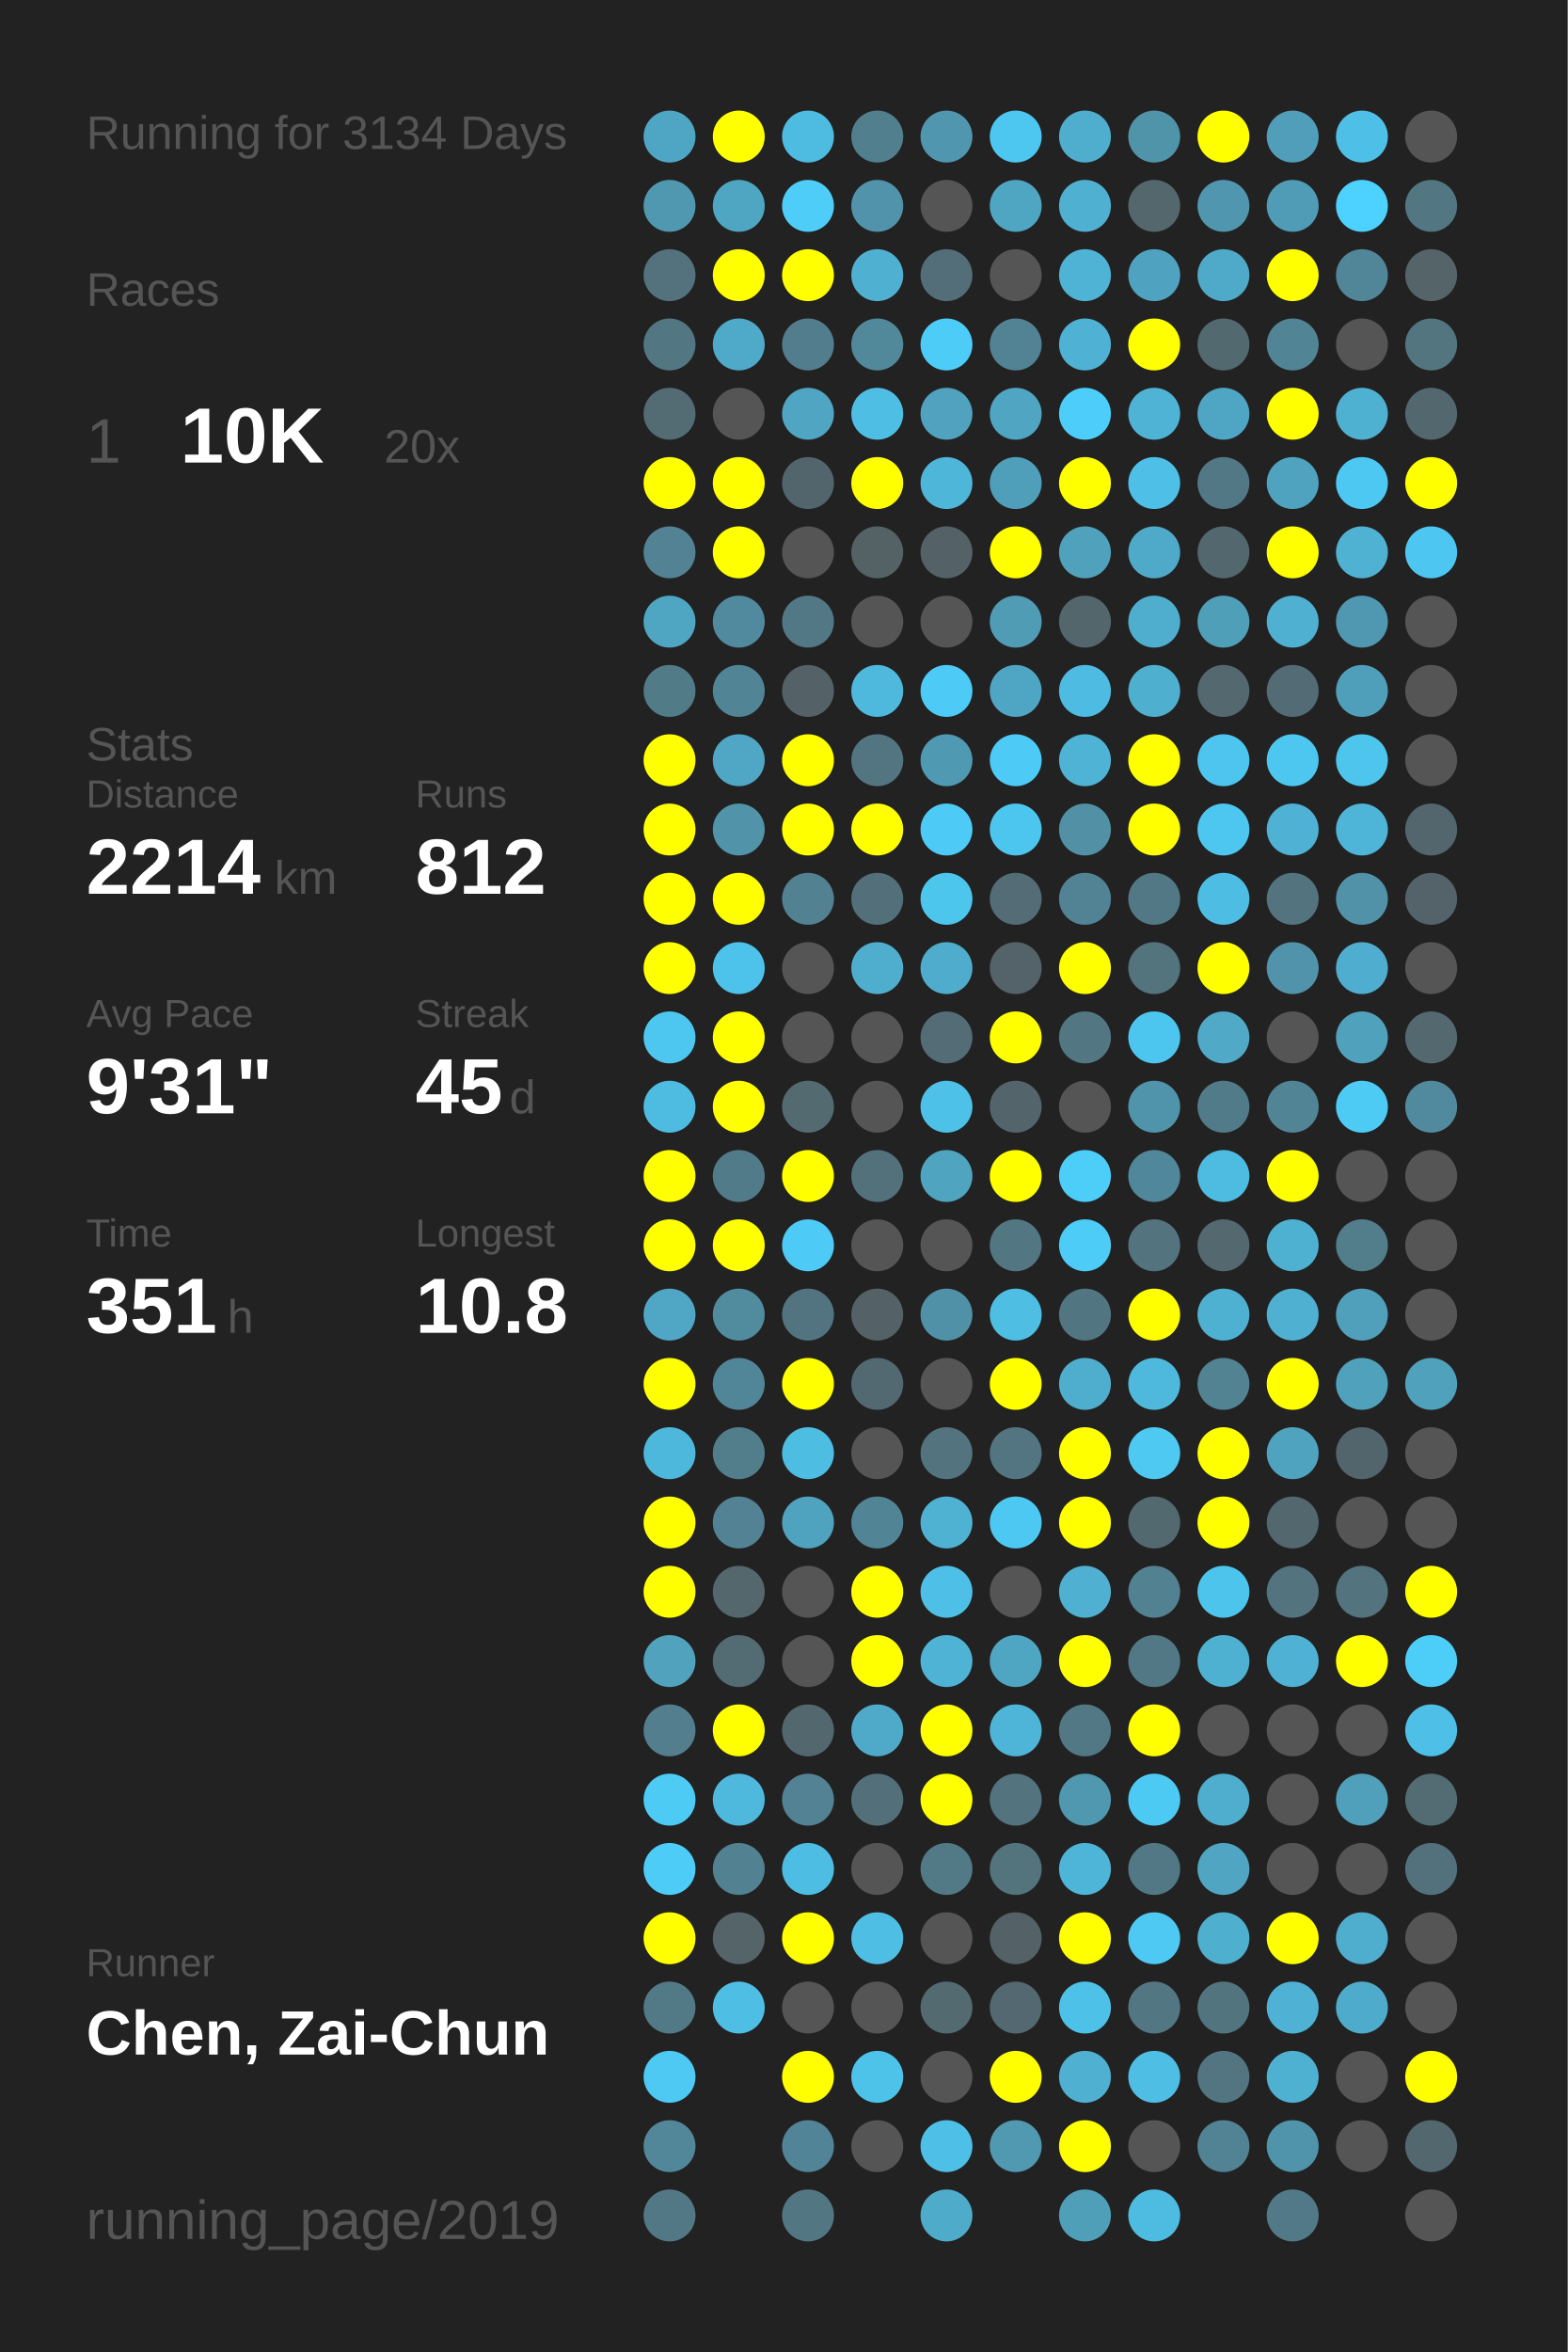
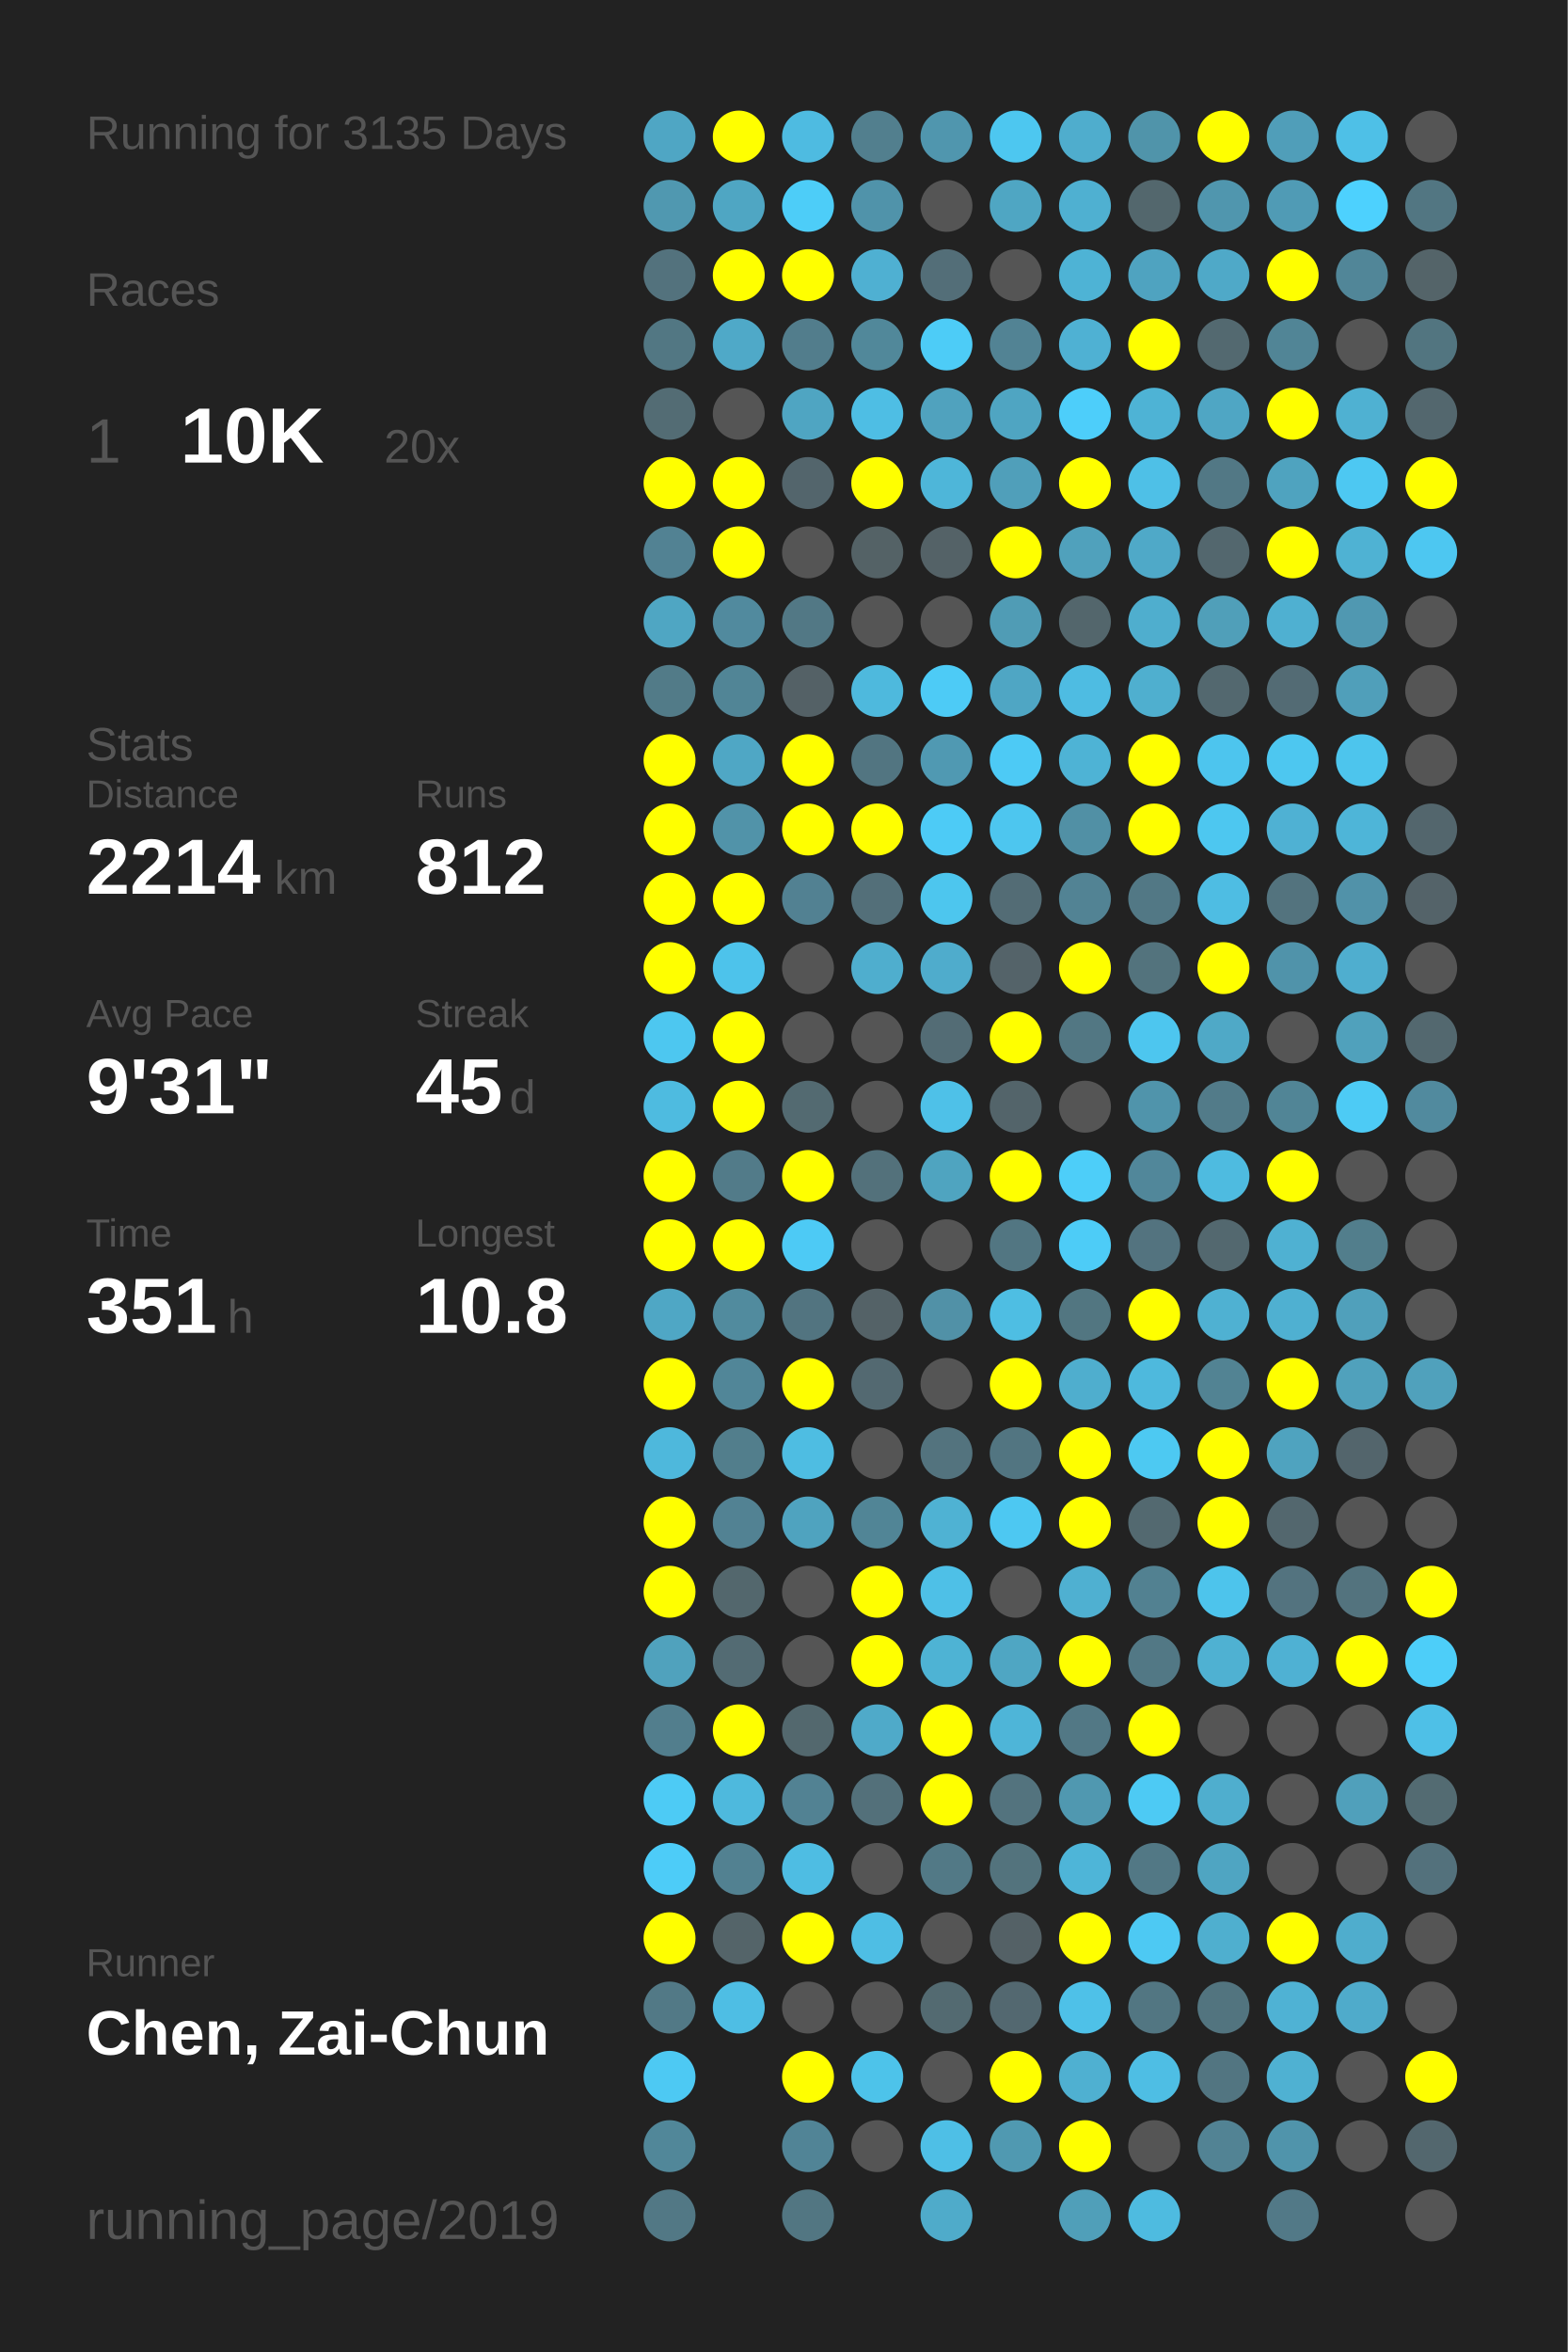
<svg xmlns="http://www.w3.org/2000/svg" baseProfile="full" height="300mm" version="1.1" viewBox="0,0,200,300" width="200mm">
  <defs />
  <rect fill="#222222" height="300" width="200" x="0" y="0" />
-   <text fill="#555555" style="font-size:6px; font-family:Arial;" x="11" y="19">Running for 3134 Days</text>
+   <text fill="#555555" style="font-size:6px; font-family:Arial;" x="11" y="19">Running for 3135 Days</text>
  <text fill="#555555" style="font-size:6px; font-family:Arial;" x="11" y="39">Races</text>
  <text fill="#555555" style="font-size:8px; font-family:Arial;" x="11" y="59">1</text>
  <text fill="#FFFFFF" style="font-size:10px; font-family:Arial; font-weight:bold;" x="23" y="59">10K</text>
  <text fill="#555555" style="font-size:6px; font-family:Arial;" x="49" y="59">20x</text>
  <text fill="#555555" style="font-size:6px; font-family:Arial;" x="11" y="97">Stats</text>
  <text fill="#555555" style="font-size:5px; font-family:Arial;" x="11" y="103">Distance</text>
  <text fill="#FFFFFF" style="font-size:10px; font-family:Arial; font-weight:bold;" x="11" y="114">2214</text>
  <text fill="#555555" style="font-size:6px; font-family:Arial;" x="35" y="114">km</text>
  <text fill="#555555" style="font-size:5px; font-family:Arial;" x="53" y="103">Runs</text>
  <text fill="#FFFFFF" style="font-size:10px; font-family:Arial; font-weight:bold;" x="53" y="114">812</text>
  <text fill="#555555" style="font-size:5px; font-family:Arial;" x="11" y="131">Avg Pace</text>
  <text fill="#FFFFFF" style="font-size:10px; font-family:Arial; font-weight:bold;" x="11" y="142">9'31"</text>
  <text fill="#555555" style="font-size:5px; font-family:Arial;" x="53" y="131">Streak</text>
  <text fill="#FFFFFF" style="font-size:10px; font-family:Arial; font-weight:bold;" x="53" y="142">45</text>
  <text fill="#555555" style="font-size:6px; font-family:Arial;" x="65" y="142">d</text>
  <text fill="#555555" style="font-size:5px; font-family:Arial;" x="11" y="159">Time</text>
  <text fill="#FFFFFF" style="font-size:10px; font-family:Arial; font-weight:bold;" x="11" y="170">351</text>
  <text fill="#555555" style="font-size:6px; font-family:Arial;" x="29" y="170">h</text>
  <text fill="#555555" style="font-size:5px; font-family:Arial;" x="53" y="159">Longest</text>
  <text fill="#FFFFFF" style="font-size:10px; font-family:Arial; font-weight:bold;" x="53" y="170">10.8</text>
  <text fill="#555555" style="font-size:5px; font-family:Arial;" x="11" y="252.065">Runner</text>
  <text fill="#FFFFFF" style="font-size:8px; font-family:Arial; font-weight:bold;" x="11" y="262.065">Chen, Zai-Chun</text>
  <text fill="#555555" style="font-size:7px; font-family:Arial;" x="11" y="285.581">running_page/2019</text>
  <circle cx="85.417" cy="17.419" fill="#4fa6c4" r="3.312" />
  <circle cx="85.417" cy="26.258" fill="#5098b0" r="3.312" />
  <circle cx="85.417" cy="35.097" fill="#53727d" r="3.312" />
  <circle cx="85.417" cy="43.935" fill="#527783" r="3.312" />
  <circle cx="85.417" cy="52.774" fill="#536c74" r="3.312" />
  <circle cx="85.417" cy="61.613" fill="#FFFF00" r="3.312" />
  <circle cx="85.417" cy="70.452" fill="#528293" r="3.312" />
  <circle cx="85.417" cy="79.29" fill="#4fa6c3" r="3.312" />
  <circle cx="85.417" cy="88.129" fill="#527b88" r="3.312" />
  <circle cx="85.417" cy="96.968" fill="#FFFF00" r="3.312" />
  <circle cx="85.417" cy="105.806" fill="#FFFF00" r="3.312" />
  <circle cx="85.417" cy="114.645" fill="#FFFF00" r="3.312" />
  <circle cx="85.417" cy="123.484" fill="#FFFF00" r="3.312" />
  <circle cx="85.417" cy="132.323" fill="#4dc7f0" r="3.312" />
  <circle cx="85.417" cy="141.161" fill="#4ebbe0" r="3.312" />
  <circle cx="85.417" cy="150" fill="#FFFF00" r="3.312" />
  <circle cx="85.417" cy="158.839" fill="#FFFF00" r="3.312" />
  <circle cx="85.417" cy="167.677" fill="#4fa7c5" r="3.312" />
  <circle cx="85.417" cy="176.516" fill="#FFFF00" r="3.312" />
  <circle cx="85.417" cy="185.355" fill="#4eb8dc" r="3.312" />
  <circle cx="85.417" cy="194.194" fill="#FFFF00" r="3.312" />
  <circle cx="85.417" cy="203.032" fill="#FFFF00" r="3.312" />
  <circle cx="85.417" cy="211.871" fill="#50a2bd" r="3.312" />
  <circle cx="85.417" cy="220.71" fill="#527e8d" r="3.312" />
  <circle cx="85.417" cy="229.548" fill="#4dcbf5" r="3.312" />
  <circle cx="85.417" cy="238.387" fill="#4dccf8" r="3.312" />
  <circle cx="85.417" cy="247.226" fill="#FFFF00" r="3.312" />
  <circle cx="85.417" cy="256.065" fill="#527986" r="3.312" />
  <circle cx="85.417" cy="264.903" fill="#4dc9f3" r="3.312" />
  <circle cx="85.417" cy="273.742" fill="#518799" r="3.312" />
  <circle cx="85.417" cy="282.581" fill="#527885" r="3.312" />
  <circle cx="94.25" cy="17.419" fill="#FFFF00" r="3.312" />
  <circle cx="94.25" cy="26.258" fill="#4fa6c3" r="3.312" />
  <circle cx="94.25" cy="35.097" fill="#FFFF00" r="3.312" />
  <circle cx="94.25" cy="43.935" fill="#4fa9c8" r="3.312" />
  <circle cx="94.25" cy="52.774" fill="#555555" r="3.312" />
  <circle cx="94.25" cy="61.613" fill="#FFFF00" r="3.312" />
  <circle cx="94.25" cy="70.452" fill="#FFFF00" r="3.312" />
  <circle cx="94.25" cy="79.29" fill="#518a9e" r="3.312" />
  <circle cx="94.25" cy="88.129" fill="#518596" r="3.312" />
  <circle cx="94.25" cy="96.968" fill="#4fa7c5" r="3.312" />
  <circle cx="94.25" cy="105.806" fill="#5193a9" r="3.312" />
  <circle cx="94.25" cy="114.645" fill="#FFFF00" r="3.312" />
  <circle cx="94.25" cy="123.484" fill="#4dc3eb" r="3.312" />
  <circle cx="94.25" cy="132.323" fill="#FFFF00" r="3.312" />
  <circle cx="94.25" cy="141.161" fill="#FFFF00" r="3.312" />
  <circle cx="94.25" cy="150" fill="#527b89" r="3.312" />
  <circle cx="94.25" cy="158.839" fill="#FFFF00" r="3.312" />
  <circle cx="94.25" cy="167.677" fill="#518b9e" r="3.312" />
  <circle cx="94.25" cy="176.516" fill="#518698" r="3.312" />
  <circle cx="94.25" cy="185.355" fill="#527e8c" r="3.312" />
  <circle cx="94.25" cy="194.194" fill="#528293" r="3.312" />
  <circle cx="94.25" cy="203.032" fill="#53676d" r="3.312" />
  <circle cx="94.25" cy="211.871" fill="#536b73" r="3.312" />
  <circle cx="94.25" cy="220.71" fill="#FFFF00" r="3.312" />
  <circle cx="94.25" cy="229.548" fill="#4eb9dd" r="3.312" />
  <circle cx="94.25" cy="238.387" fill="#528191" r="3.312" />
  <circle cx="94.25" cy="247.226" fill="#546469" r="3.312" />
  <circle cx="94.25" cy="256.065" fill="#4ebee4" r="3.312" />
  <circle cx="103.083" cy="17.419" fill="#4ebbe1" r="3.312" />
  <circle cx="103.083" cy="26.258" fill="#4dcdf8" r="3.312" />
  <circle cx="103.083" cy="35.097" fill="#FFFF00" r="3.312" />
  <circle cx="103.083" cy="43.935" fill="#527d8c" r="3.312" />
  <circle cx="103.083" cy="52.774" fill="#4fa5c2" r="3.312" />
  <circle cx="103.083" cy="61.613" fill="#53656c" r="3.312" />
  <circle cx="103.083" cy="70.452" fill="#555555" r="3.312" />
  <circle cx="103.083" cy="79.29" fill="#527885" r="3.312" />
  <circle cx="103.083" cy="88.129" fill="#546166" r="3.312" />
  <circle cx="103.083" cy="96.968" fill="#FFFF00" r="3.312" />
  <circle cx="103.083" cy="105.806" fill="#FFFF00" r="3.312" />
  <circle cx="103.083" cy="114.645" fill="#528192" r="3.312" />
  <circle cx="103.083" cy="123.484" fill="#555555" r="3.312" />
  <circle cx="103.083" cy="132.323" fill="#555555" r="3.312" />
  <circle cx="103.083" cy="141.161" fill="#536a71" r="3.312" />
  <circle cx="103.083" cy="150" fill="#FFFF00" r="3.312" />
  <circle cx="103.083" cy="158.839" fill="#4dcaf5" r="3.312" />
  <circle cx="103.083" cy="167.677" fill="#527480" r="3.312" />
  <circle cx="103.083" cy="176.516" fill="#FFFF00" r="3.312" />
  <circle cx="103.083" cy="185.355" fill="#4ebde2" r="3.312" />
  <circle cx="103.083" cy="194.194" fill="#4fa3bf" r="3.312" />
  <circle cx="103.083" cy="203.032" fill="#555555" r="3.312" />
  <circle cx="103.083" cy="211.871" fill="#555555" r="3.312" />
  <circle cx="103.083" cy="220.71" fill="#53686e" r="3.312" />
  <circle cx="103.083" cy="229.548" fill="#528293" r="3.312" />
  <circle cx="103.083" cy="238.387" fill="#4ebde3" r="3.312" />
  <circle cx="103.083" cy="247.226" fill="#FFFF00" r="3.312" />
  <circle cx="103.083" cy="256.065" fill="#555555" r="3.312" />
  <circle cx="103.083" cy="264.903" fill="#FFFF00" r="3.312" />
  <circle cx="103.083" cy="273.742" fill="#518496" r="3.312" />
  <circle cx="103.083" cy="282.581" fill="#527682" r="3.312" />
  <circle cx="111.917" cy="17.419" fill="#527f8e" r="3.312" />
  <circle cx="111.917" cy="26.258" fill="#5093aa" r="3.312" />
  <circle cx="111.917" cy="35.097" fill="#4fb0d2" r="3.312" />
  <circle cx="111.917" cy="43.935" fill="#51889a" r="3.312" />
  <circle cx="111.917" cy="52.774" fill="#4ebee4" r="3.312" />
  <circle cx="111.917" cy="61.613" fill="#FFFF00" r="3.312" />
  <circle cx="111.917" cy="70.452" fill="#546266" r="3.312" />
  <circle cx="111.917" cy="79.29" fill="#555555" r="3.312" />
  <circle cx="111.917" cy="88.129" fill="#4eb9dd" r="3.312" />
  <circle cx="111.917" cy="96.968" fill="#527581" r="3.312" />
  <circle cx="111.917" cy="105.806" fill="#FFFF00" r="3.312" />
  <circle cx="111.917" cy="114.645" fill="#536f79" r="3.312" />
  <circle cx="111.917" cy="123.484" fill="#4faece" r="3.312" />
  <circle cx="111.917" cy="132.323" fill="#555555" r="3.312" />
  <circle cx="111.917" cy="141.161" fill="#555555" r="3.312" />
  <circle cx="111.917" cy="150" fill="#53717b" r="3.312" />
  <circle cx="111.917" cy="158.839" fill="#555555" r="3.312" />
  <circle cx="111.917" cy="167.677" fill="#546267" r="3.312" />
  <circle cx="111.917" cy="176.516" fill="#536971" r="3.312" />
  <circle cx="111.917" cy="185.355" fill="#555555" r="3.312" />
  <circle cx="111.917" cy="194.194" fill="#518596" r="3.312" />
  <circle cx="111.917" cy="203.032" fill="#FFFF00" r="3.312" />
  <circle cx="111.917" cy="211.871" fill="#FFFF00" r="3.312" />
  <circle cx="111.917" cy="220.71" fill="#4faac9" r="3.312" />
  <circle cx="111.917" cy="229.548" fill="#53707a" r="3.312" />
  <circle cx="111.917" cy="238.387" fill="#555555" r="3.312" />
  <circle cx="111.917" cy="247.226" fill="#4ebee4" r="3.312" />
  <circle cx="111.917" cy="256.065" fill="#555555" r="3.312" />
  <circle cx="111.917" cy="264.903" fill="#4dc3ea" r="3.312" />
  <circle cx="111.917" cy="273.742" fill="#555555" r="3.312" />
  <circle cx="120.75" cy="17.419" fill="#5096ae" r="3.312" />
  <circle cx="120.75" cy="26.258" fill="#555555" r="3.312" />
  <circle cx="120.75" cy="35.097" fill="#536e78" r="3.312" />
  <circle cx="120.75" cy="43.935" fill="#4dccf7" r="3.312" />
  <circle cx="120.75" cy="52.774" fill="#50a2be" r="3.312" />
  <circle cx="120.75" cy="61.613" fill="#4eb6d9" r="3.312" />
  <circle cx="120.75" cy="70.452" fill="#546267" r="3.312" />
  <circle cx="120.75" cy="79.29" fill="#555555" r="3.312" />
  <circle cx="120.75" cy="88.129" fill="#4dcbf6" r="3.312" />
  <circle cx="120.75" cy="96.968" fill="#5099b2" r="3.312" />
  <circle cx="120.75" cy="105.806" fill="#4dcbf6" r="3.312" />
  <circle cx="120.75" cy="114.645" fill="#4dc6ee" r="3.312" />
  <circle cx="120.75" cy="123.484" fill="#4faccc" r="3.312" />
  <circle cx="120.75" cy="132.323" fill="#536c75" r="3.312" />
  <circle cx="120.75" cy="141.161" fill="#4ec1e8" r="3.312" />
  <circle cx="120.75" cy="150" fill="#4fa4c0" r="3.312" />
  <circle cx="120.75" cy="158.839" fill="#555555" r="3.312" />
  <circle cx="120.75" cy="167.677" fill="#5191a7" r="3.312" />
  <circle cx="120.75" cy="176.516" fill="#555555" r="3.312" />
  <circle cx="120.75" cy="185.355" fill="#53737e" r="3.312" />
  <circle cx="120.75" cy="194.194" fill="#4fb2d3" r="3.312" />
  <circle cx="120.75" cy="203.032" fill="#4ec0e7" r="3.312" />
  <circle cx="120.75" cy="211.871" fill="#4eb3d4" r="3.312" />
  <circle cx="120.75" cy="220.71" fill="#FFFF00" r="3.312" />
  <circle cx="120.75" cy="229.548" fill="#FFFF00" r="3.312" />
  <circle cx="120.75" cy="238.387" fill="#527986" r="3.312" />
  <circle cx="120.75" cy="247.226" fill="#555555" r="3.312" />
  <circle cx="120.75" cy="256.065" fill="#536a71" r="3.312" />
  <circle cx="120.75" cy="264.903" fill="#555555" r="3.312" />
  <circle cx="120.75" cy="273.742" fill="#4ebfe6" r="3.312" />
  <circle cx="120.75" cy="282.581" fill="#4fabca" r="3.312" />
  <circle cx="129.583" cy="17.419" fill="#4dc7f0" r="3.312" />
  <circle cx="129.583" cy="26.258" fill="#4fa6c3" r="3.312" />
  <circle cx="129.583" cy="35.097" fill="#555555" r="3.312" />
  <circle cx="129.583" cy="43.935" fill="#528394" r="3.312" />
  <circle cx="129.583" cy="52.774" fill="#4fa5c2" r="3.312" />
  <circle cx="129.583" cy="61.613" fill="#509fba" r="3.312" />
  <circle cx="129.583" cy="70.452" fill="#FFFF00" r="3.312" />
  <circle cx="129.583" cy="79.29" fill="#509cb5" r="3.312" />
  <circle cx="129.583" cy="88.129" fill="#4fa6c4" r="3.312" />
  <circle cx="129.583" cy="96.968" fill="#4dcaf5" r="3.312" />
  <circle cx="129.583" cy="105.806" fill="#4dc6ef" r="3.312" />
  <circle cx="129.583" cy="114.645" fill="#536c75" r="3.312" />
  <circle cx="129.583" cy="123.484" fill="#546369" r="3.312" />
  <circle cx="129.583" cy="132.323" fill="#FFFF00" r="3.312" />
  <circle cx="129.583" cy="141.161" fill="#53646a" r="3.312" />
  <circle cx="129.583" cy="150" fill="#FFFF00" r="3.312" />
  <circle cx="129.583" cy="158.839" fill="#527682" r="3.312" />
  <circle cx="129.583" cy="167.677" fill="#4ebee3" r="3.312" />
  <circle cx="129.583" cy="176.516" fill="#FFFF00" r="3.312" />
  <circle cx="129.583" cy="185.355" fill="#527581" r="3.312" />
  <circle cx="129.583" cy="194.194" fill="#4dc8f2" r="3.312" />
  <circle cx="129.583" cy="203.032" fill="#555555" r="3.312" />
  <circle cx="129.583" cy="211.871" fill="#4fa6c3" r="3.312" />
  <circle cx="129.583" cy="220.71" fill="#4eb5d8" r="3.312" />
  <circle cx="129.583" cy="229.548" fill="#53737e" r="3.312" />
  <circle cx="129.583" cy="238.387" fill="#53737d" r="3.312" />
  <circle cx="129.583" cy="247.226" fill="#546166" r="3.312" />
  <circle cx="129.583" cy="256.065" fill="#536870" r="3.312" />
  <circle cx="129.583" cy="264.903" fill="#FFFF00" r="3.312" />
  <circle cx="129.583" cy="273.742" fill="#5099b1" r="3.312" />
  <circle cx="138.417" cy="17.419" fill="#4fadcd" r="3.312" />
  <circle cx="138.417" cy="26.258" fill="#4fb0d1" r="3.312" />
  <circle cx="138.417" cy="35.097" fill="#4eb3d5" r="3.312" />
  <circle cx="138.417" cy="43.935" fill="#4fb1d3" r="3.312" />
  <circle cx="138.417" cy="52.774" fill="#4dcefa" r="3.312" />
  <circle cx="138.417" cy="61.613" fill="#FFFF00" r="3.312" />
  <circle cx="138.417" cy="70.452" fill="#50a1bc" r="3.312" />
  <circle cx="138.417" cy="79.29" fill="#53666c" r="3.312" />
  <circle cx="138.417" cy="88.129" fill="#4ebce2" r="3.312" />
  <circle cx="138.417" cy="96.968" fill="#4eb3d5" r="3.312" />
  <circle cx="138.417" cy="105.806" fill="#5190a5" r="3.312" />
  <circle cx="138.417" cy="114.645" fill="#528394" r="3.312" />
  <circle cx="138.417" cy="123.484" fill="#FFFF00" r="3.312" />
  <circle cx="138.417" cy="132.323" fill="#527783" r="3.312" />
  <circle cx="138.417" cy="141.161" fill="#555555" r="3.312" />
  <circle cx="138.417" cy="150" fill="#4dcef9" r="3.312" />
  <circle cx="138.417" cy="158.839" fill="#4dccf7" r="3.312" />
  <circle cx="138.417" cy="167.677" fill="#527681" r="3.312" />
  <circle cx="138.417" cy="176.516" fill="#4faece" r="3.312" />
  <circle cx="138.417" cy="185.355" fill="#FFFF00" r="3.312" />
  <circle cx="138.417" cy="194.194" fill="#FFFF00" r="3.312" />
  <circle cx="138.417" cy="203.032" fill="#4fb0d1" r="3.312" />
  <circle cx="138.417" cy="211.871" fill="#FFFF00" r="3.312" />
  <circle cx="138.417" cy="220.71" fill="#527885" r="3.312" />
  <circle cx="138.417" cy="229.548" fill="#5098b0" r="3.312" />
  <circle cx="138.417" cy="238.387" fill="#4eb5d8" r="3.312" />
  <circle cx="138.417" cy="247.226" fill="#FFFF00" r="3.312" />
  <circle cx="138.417" cy="256.065" fill="#4ec1e8" r="3.312" />
  <circle cx="138.417" cy="264.903" fill="#4fb0d1" r="3.312" />
  <circle cx="138.417" cy="273.742" fill="#FFFF00" r="3.312" />
  <circle cx="138.417" cy="282.581" fill="#509fb9" r="3.312" />
  <circle cx="147.25" cy="17.419" fill="#5094aa" r="3.312" />
  <circle cx="147.25" cy="26.258" fill="#53676d" r="3.312" />
  <circle cx="147.25" cy="35.097" fill="#4fa3c0" r="3.312" />
  <circle cx="147.25" cy="43.935" fill="#FFFF00" r="3.312" />
  <circle cx="147.25" cy="52.774" fill="#4eb3d5" r="3.312" />
  <circle cx="147.25" cy="61.613" fill="#4ec0e7" r="3.312" />
  <circle cx="147.25" cy="70.452" fill="#4fa9c8" r="3.312" />
  <circle cx="147.25" cy="79.29" fill="#4faece" r="3.312" />
  <circle cx="147.25" cy="88.129" fill="#4fafcf" r="3.312" />
  <circle cx="147.25" cy="96.968" fill="#FFFF00" r="3.312" />
  <circle cx="147.25" cy="105.806" fill="#FFFF00" r="3.312" />
  <circle cx="147.25" cy="114.645" fill="#527885" r="3.312" />
  <circle cx="147.25" cy="123.484" fill="#53737d" r="3.312" />
  <circle cx="147.25" cy="132.323" fill="#4dc6ef" r="3.312" />
  <circle cx="147.25" cy="141.161" fill="#5094ab" r="3.312" />
  <circle cx="147.25" cy="150" fill="#51879a" r="3.312" />
  <circle cx="147.25" cy="158.839" fill="#53737f" r="3.312" />
  <circle cx="147.25" cy="167.677" fill="#FFFF00" r="3.312" />
  <circle cx="147.25" cy="176.516" fill="#4eb9dd" r="3.312" />
  <circle cx="147.25" cy="185.355" fill="#4dc9f2" r="3.312" />
  <circle cx="147.25" cy="194.194" fill="#536970" r="3.312" />
  <circle cx="147.25" cy="203.032" fill="#528191" r="3.312" />
  <circle cx="147.25" cy="211.871" fill="#527885" r="3.312" />
  <circle cx="147.25" cy="220.71" fill="#FFFF00" r="3.312" />
  <circle cx="147.25" cy="229.548" fill="#4dcaf4" r="3.312" />
  <circle cx="147.25" cy="238.387" fill="#527885" r="3.312" />
  <circle cx="147.25" cy="247.226" fill="#4dc9f3" r="3.312" />
  <circle cx="147.25" cy="256.065" fill="#527682" r="3.312" />
  <circle cx="147.25" cy="264.903" fill="#4ebee4" r="3.312" />
  <circle cx="147.25" cy="273.742" fill="#555555" r="3.312" />
  <circle cx="147.25" cy="282.581" fill="#4ebbe0" r="3.312" />
  <circle cx="156.083" cy="17.419" fill="#FFFF00" r="3.312" />
  <circle cx="156.083" cy="26.258" fill="#5096ae" r="3.312" />
  <circle cx="156.083" cy="35.097" fill="#4fa9c8" r="3.312" />
  <circle cx="156.083" cy="43.935" fill="#536970" r="3.312" />
  <circle cx="156.083" cy="52.774" fill="#4fa6c4" r="3.312" />
  <circle cx="156.083" cy="61.613" fill="#527885" r="3.312" />
  <circle cx="156.083" cy="70.452" fill="#53676e" r="3.312" />
  <circle cx="156.083" cy="79.29" fill="#509fb9" r="3.312" />
  <circle cx="156.083" cy="88.129" fill="#53686f" r="3.312" />
  <circle cx="156.083" cy="96.968" fill="#4dc5ee" r="3.312" />
  <circle cx="156.083" cy="105.806" fill="#4dc7f0" r="3.312" />
  <circle cx="156.083" cy="114.645" fill="#4ebde3" r="3.312" />
  <circle cx="156.083" cy="123.484" fill="#FFFF00" r="3.312" />
  <circle cx="156.083" cy="132.323" fill="#4fa9c7" r="3.312" />
  <circle cx="156.083" cy="141.161" fill="#527b89" r="3.312" />
  <circle cx="156.083" cy="150" fill="#4ebbe0" r="3.312" />
  <circle cx="156.083" cy="158.839" fill="#53686f" r="3.312" />
  <circle cx="156.083" cy="167.677" fill="#4fb1d2" r="3.312" />
  <circle cx="156.083" cy="176.516" fill="#528393" r="3.312" />
  <circle cx="156.083" cy="185.355" fill="#FFFF00" r="3.312" />
  <circle cx="156.083" cy="194.194" fill="#FFFF00" r="3.312" />
  <circle cx="156.083" cy="203.032" fill="#4dc4ec" r="3.312" />
  <circle cx="156.083" cy="211.871" fill="#4fb1d2" r="3.312" />
  <circle cx="156.083" cy="220.71" fill="#555555" r="3.312" />
  <circle cx="156.083" cy="229.548" fill="#4faece" r="3.312" />
  <circle cx="156.083" cy="238.387" fill="#4fa5c2" r="3.312" />
  <circle cx="156.083" cy="247.226" fill="#4fafcf" r="3.312" />
  <circle cx="156.083" cy="256.065" fill="#52747f" r="3.312" />
  <circle cx="156.083" cy="264.903" fill="#527581" r="3.312" />
  <circle cx="156.083" cy="273.742" fill="#528394" r="3.312" />
  <circle cx="164.917" cy="17.419" fill="#509eb9" r="3.312" />
  <circle cx="164.917" cy="26.258" fill="#509bb5" r="3.312" />
  <circle cx="164.917" cy="35.097" fill="#FFFF00" r="3.312" />
  <circle cx="164.917" cy="43.935" fill="#518596" r="3.312" />
  <circle cx="164.917" cy="52.774" fill="#FFFF00" r="3.312" />
  <circle cx="164.917" cy="61.613" fill="#4fa3bf" r="3.312" />
  <circle cx="164.917" cy="70.452" fill="#FFFF00" r="3.312" />
  <circle cx="164.917" cy="79.29" fill="#4fb0d1" r="3.312" />
  <circle cx="164.917" cy="88.129" fill="#536b74" r="3.312" />
  <circle cx="164.917" cy="96.968" fill="#4dc7f0" r="3.312" />
  <circle cx="164.917" cy="105.806" fill="#4fb1d3" r="3.312" />
  <circle cx="164.917" cy="114.645" fill="#53737e" r="3.312" />
  <circle cx="164.917" cy="123.484" fill="#5093aa" r="3.312" />
  <circle cx="164.917" cy="132.323" fill="#555555" r="3.312" />
  <circle cx="164.917" cy="141.161" fill="#518596" r="3.312" />
  <circle cx="164.917" cy="150" fill="#FFFF00" r="3.312" />
  <circle cx="164.917" cy="158.839" fill="#4fb1d2" r="3.312" />
  <circle cx="164.917" cy="167.677" fill="#4fb0d1" r="3.312" />
  <circle cx="164.917" cy="176.516" fill="#FFFF00" r="3.312" />
  <circle cx="164.917" cy="185.355" fill="#4fa3bf" r="3.312" />
  <circle cx="164.917" cy="194.194" fill="#53676e" r="3.312" />
  <circle cx="164.917" cy="203.032" fill="#53737f" r="3.312" />
  <circle cx="164.917" cy="211.871" fill="#4fb1d3" r="3.312" />
  <circle cx="164.917" cy="220.71" fill="#555555" r="3.312" />
  <circle cx="164.917" cy="229.548" fill="#555555" r="3.312" />
  <circle cx="164.917" cy="238.387" fill="#555555" r="3.312" />
  <circle cx="164.917" cy="247.226" fill="#FFFF00" r="3.312" />
  <circle cx="164.917" cy="256.065" fill="#4fb2d4" r="3.312" />
  <circle cx="164.917" cy="264.903" fill="#4fb1d2" r="3.312" />
  <circle cx="164.917" cy="273.742" fill="#5094ab" r="3.312" />
  <circle cx="164.917" cy="282.581" fill="#527987" r="3.312" />
  <circle cx="173.75" cy="17.419" fill="#4ec0e7" r="3.312" />
  <circle cx="173.75" cy="26.258" fill="#4dd1fe" r="3.312" />
  <circle cx="173.75" cy="35.097" fill="#518698" r="3.312" />
  <circle cx="173.75" cy="43.935" fill="#555555" r="3.312" />
  <circle cx="173.75" cy="52.774" fill="#4fb1d2" r="3.312" />
  <circle cx="173.75" cy="61.613" fill="#4dc8f2" r="3.312" />
  <circle cx="173.75" cy="70.452" fill="#4fb2d3" r="3.312" />
  <circle cx="173.75" cy="79.29" fill="#5098b1" r="3.312" />
  <circle cx="173.75" cy="88.129" fill="#509fba" r="3.312" />
  <circle cx="173.75" cy="96.968" fill="#4dc5ed" r="3.312" />
  <circle cx="173.75" cy="105.806" fill="#4eb5d8" r="3.312" />
  <circle cx="173.75" cy="114.645" fill="#5192a9" r="3.312" />
  <circle cx="173.75" cy="123.484" fill="#4faecf" r="3.312" />
  <circle cx="173.75" cy="132.323" fill="#50a1bc" r="3.312" />
  <circle cx="173.75" cy="141.161" fill="#4dcbf5" r="3.312" />
  <circle cx="173.75" cy="150" fill="#555555" r="3.312" />
  <circle cx="173.75" cy="158.839" fill="#527e8c" r="3.312" />
  <circle cx="173.75" cy="167.677" fill="#50a0bb" r="3.312" />
  <circle cx="173.75" cy="176.516" fill="#50a1bc" r="3.312" />
  <circle cx="173.75" cy="185.355" fill="#53656c" r="3.312" />
  <circle cx="173.75" cy="194.194" fill="#555555" r="3.312" />
  <circle cx="173.75" cy="203.032" fill="#53737e" r="3.312" />
  <circle cx="173.75" cy="211.871" fill="#FFFF00" r="3.312" />
  <circle cx="173.75" cy="220.71" fill="#555555" r="3.312" />
  <circle cx="173.75" cy="229.548" fill="#50a0bb" r="3.312" />
  <circle cx="173.75" cy="238.387" fill="#555555" r="3.312" />
  <circle cx="173.75" cy="247.226" fill="#4fadcd" r="3.312" />
  <circle cx="173.75" cy="256.065" fill="#4fabcb" r="3.312" />
  <circle cx="173.75" cy="264.903" fill="#555555" r="3.312" />
  <circle cx="173.75" cy="273.742" fill="#555555" r="3.312" />
  <circle cx="182.583" cy="17.419" fill="#555555" r="3.312" />
  <circle cx="182.583" cy="26.258" fill="#527682" r="3.312" />
  <circle cx="182.583" cy="35.097" fill="#546469" r="3.312" />
  <circle cx="182.583" cy="43.935" fill="#527580" r="3.312" />
  <circle cx="182.583" cy="52.774" fill="#53676e" r="3.312" />
  <circle cx="182.583" cy="61.613" fill="#FFFF00" r="3.312" />
  <circle cx="182.583" cy="70.452" fill="#4dc7f1" r="3.312" />
  <circle cx="182.583" cy="79.29" fill="#555555" r="3.312" />
  <circle cx="182.583" cy="88.129" fill="#555555" r="3.312" />
  <circle cx="182.583" cy="96.968" fill="#555555" r="3.312" />
  <circle cx="182.583" cy="105.806" fill="#53666d" r="3.312" />
  <circle cx="182.583" cy="114.645" fill="#546369" r="3.312" />
  <circle cx="182.583" cy="123.484" fill="#555555" r="3.312" />
  <circle cx="182.583" cy="132.323" fill="#53686f" r="3.312" />
  <circle cx="182.583" cy="141.161" fill="#518a9e" r="3.312" />
  <circle cx="182.583" cy="150" fill="#555555" r="3.312" />
  <circle cx="182.583" cy="158.839" fill="#555555" r="3.312" />
  <circle cx="182.583" cy="167.677" fill="#555555" r="3.312" />
  <circle cx="182.583" cy="176.516" fill="#50a1bc" r="3.312" />
  <circle cx="182.583" cy="185.355" fill="#555555" r="3.312" />
  <circle cx="182.583" cy="194.194" fill="#555555" r="3.312" />
  <circle cx="182.583" cy="203.032" fill="#FFFF00" r="3.312" />
  <circle cx="182.583" cy="211.871" fill="#4dcef9" r="3.312" />
  <circle cx="182.583" cy="220.71" fill="#4ec0e7" r="3.312" />
  <circle cx="182.583" cy="229.548" fill="#536b72" r="3.312" />
  <circle cx="182.583" cy="238.387" fill="#53717c" r="3.312" />
  <circle cx="182.583" cy="247.226" fill="#555555" r="3.312" />
  <circle cx="182.583" cy="256.065" fill="#555555" r="3.312" />
  <circle cx="182.583" cy="264.903" fill="#FFFF00" r="3.312" />
  <circle cx="182.583" cy="273.742" fill="#53676e" r="3.312" />
  <circle cx="182.583" cy="282.581" fill="#555555" r="3.312" />
</svg>
